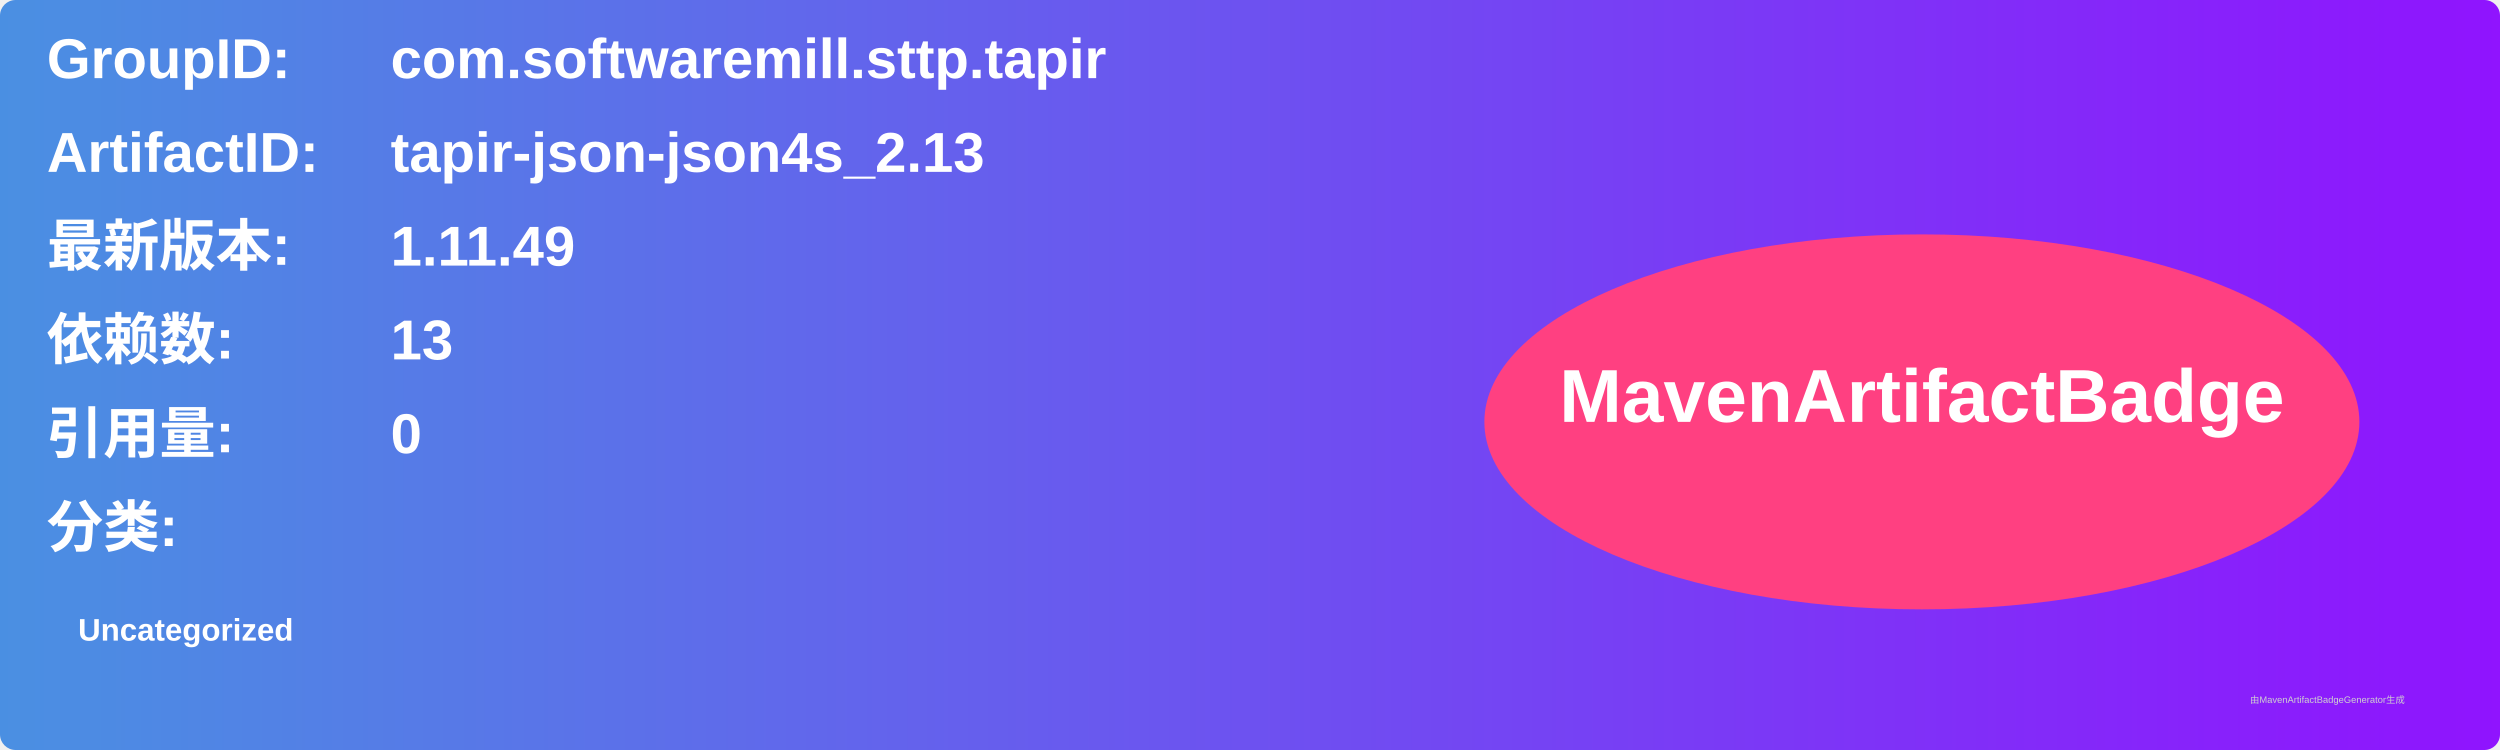
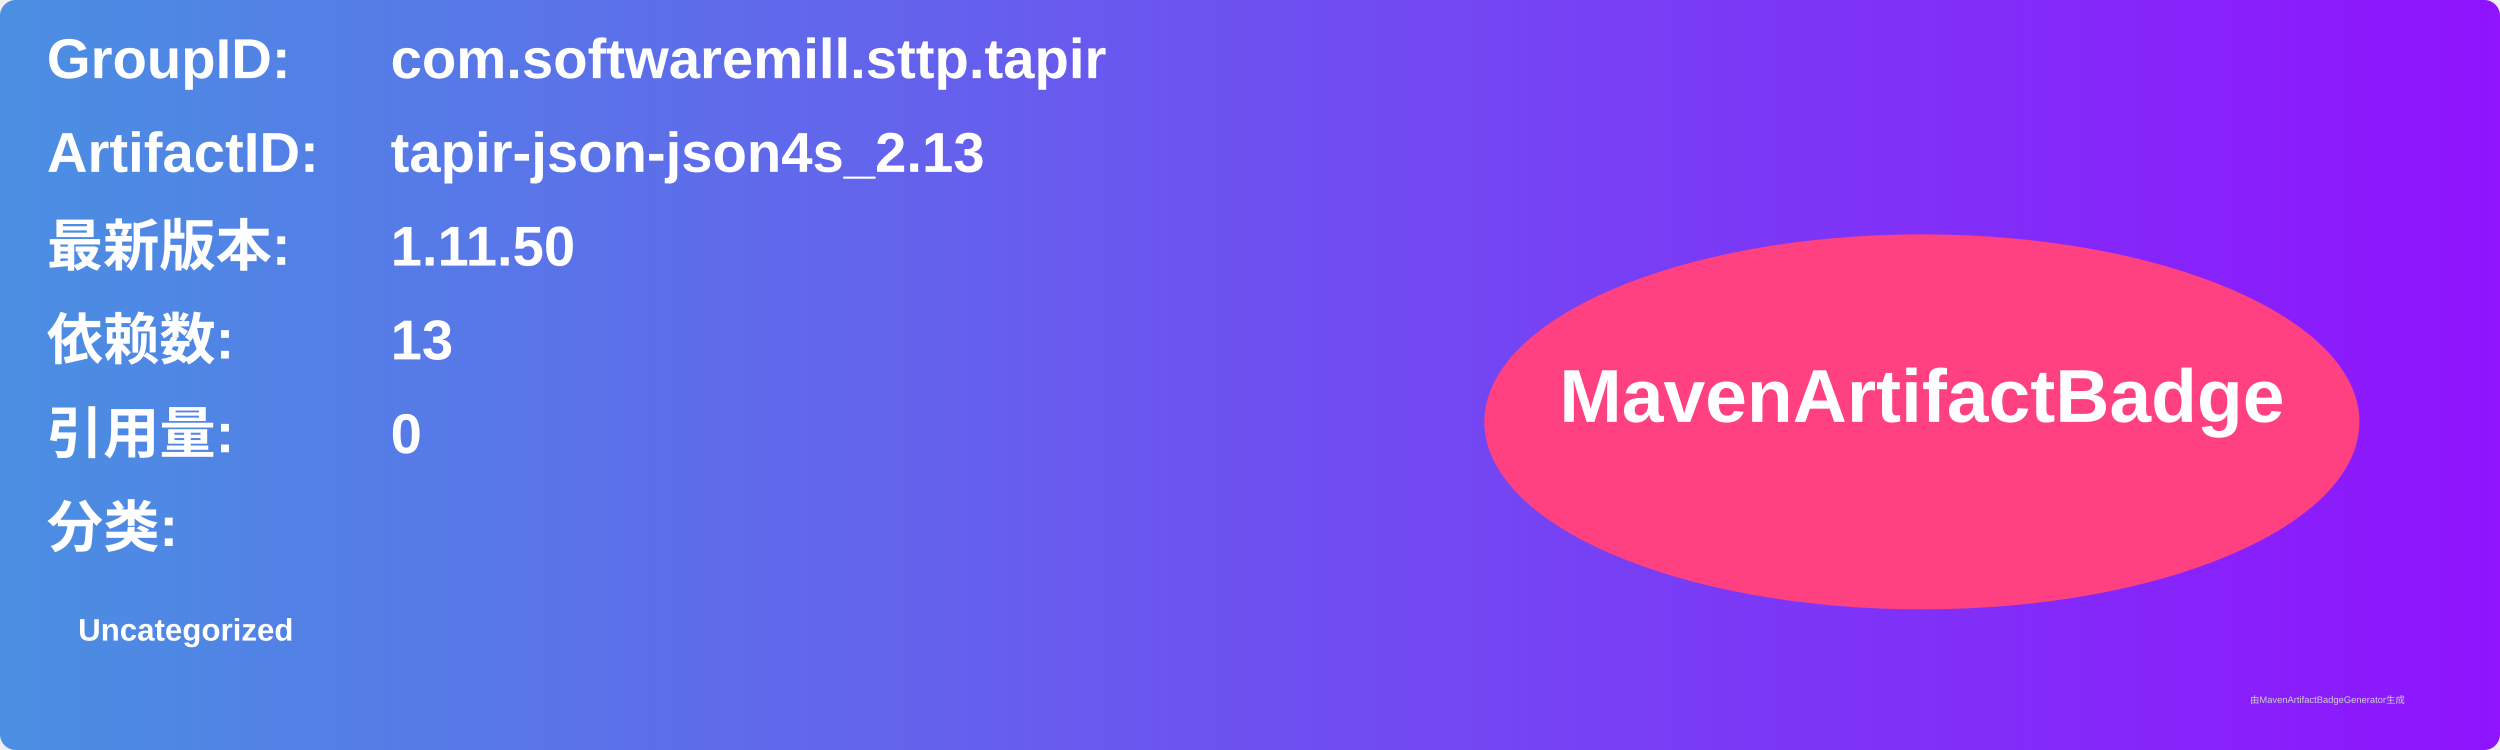
<svg xmlns="http://www.w3.org/2000/svg" width="800" height="240" viewBox="0 0 800 240">
  <linearGradient id="grad" x1="0%" y1="0%" x2="100%" y2="0%">
    <stop offset="0%" stop-color="#4a90e2" />
    <stop offset="100%" stop-color="#9013fe" />
  </linearGradient>
  <rect width="100%" height="100%" rx="5" ry="5" fill="url(#grad)" />
  <g transform="translate(15, 15)">
    <text x="0" y="10" font-family="Arial" font-size="18" fill="white" font-weight="bold" width="260">GroupID:</text>
    <text x="110" y="10" font-family="Arial" font-size="18" fill="white" font-weight="bold" width="460">com.softwaremill.sttp.tapir</text>
    <text x="0" y="40" font-family="Arial" font-size="18" fill="white" font-weight="bold" width="260">ArtifactID:</text>
    <text x="110" y="40" font-family="Arial" font-size="18" fill="white" font-weight="bold" width="460">tapir-json-json4s_2.13</text>
    <text x="0" y="70" font-family="Arial" font-size="18" fill="white" font-weight="bold">最新版本:</text>
    <text x="110" y="70" font-family="Arial" font-size="18" fill="white" font-weight="bold">
-       <tspan font-weight="bold">1.11.49</tspan>
+       <tspan font-weight="bold">1.11.50</tspan>
    </text>
    <text x="0" y="100" font-family="Arial" font-size="18" fill="white" font-weight="bold">依赖数: </text>
    <text x="110" y="100" font-family="Arial" font-size="18" fill="white">
      <tspan font-weight="bold">13</tspan>
    </text>
    <text x="0" y="130" font-family="Arial" font-size="18" fill="white" font-weight="bold">引用量: </text>
    <text x="110" y="130" font-family="Arial" font-size="18" fill="white">
      <tspan font-weight="bold">0</tspan>
    </text>
    <text x="0" y="160" font-family="Arial" font-size="18" fill="white" font-weight="bold">分类:</text>
    <text x="10" y="190" font-family="Arial" font-size="10" fill="white">
      <tspan font-weight="bold">Uncategorized</tspan>
    </text>
    <ellipse cx="600" cy="120" rx="140" ry="60" fill="#ff4081" />
    <text x="600" y="120" text-anchor="middle" font-family="Arial" font-size="24" fill="white" font-weight="bold">MavenArtifactBadge</text>
  </g>
  <text x="720" y="225" font-family="Arial" font-size="3" fill="#d0d0d0">由MavenArtifactBadgeGenerator生成</text>
</svg>
